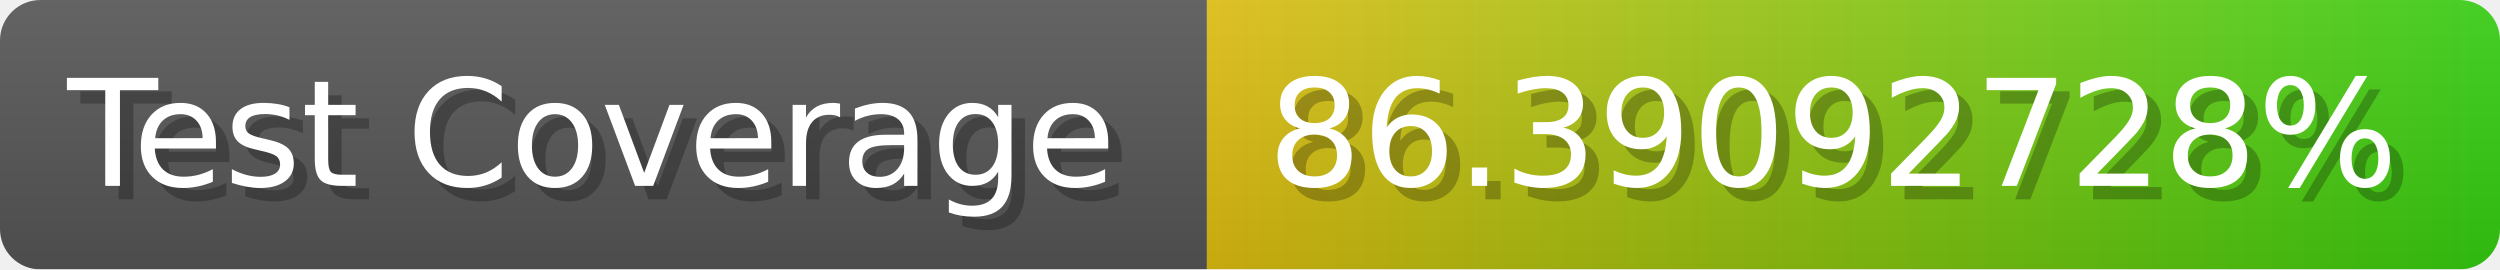
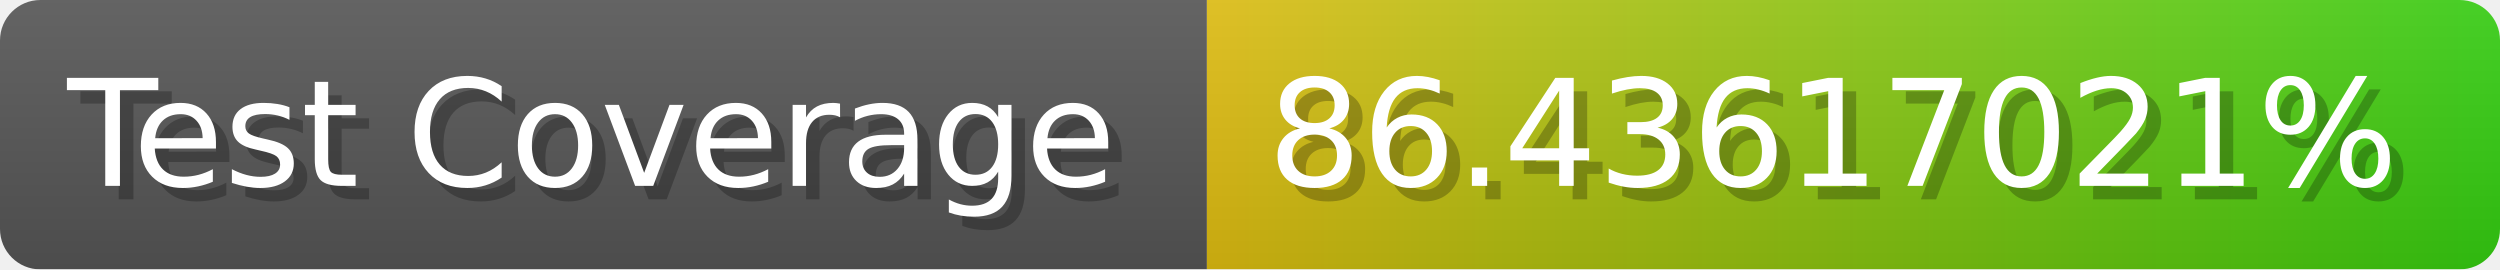
- <svg xmlns="http://www.w3.org/2000/svg" width="185.6" height="20" viewBox="0 0 1856 200" role="img" aria-label="Test Coverage: 86.39092728%">
+ <svg xmlns="http://www.w3.org/2000/svg" width="185.6" height="20" viewBox="0 0 1856 200" role="img" aria-label="Test Coverage: 86.43617021%">
  <linearGradient id="a" x2="0" y2="100%">
    <stop offset="0" stop-opacity=".1" stop-color="#EEE" />
    <stop offset="1" stop-opacity=".1" />
  </linearGradient>
  <mask id="m">
    <rect width="1856" height="200" rx="30" fill="#FFF" />
  </mask>
  <g mask="url(#m)">
    <rect width="896" height="200" fill="#555" />
    <rect width="960" height="200" fill="url(#x)" x="896" />
    <rect width="1856" height="200" fill="url(#a)" />
  </g>
  <g aria-hidden="true" fill="#fff" text-anchor="start" font-family="Verdana,DejaVu Sans,sans-serif" font-size="110">
    <text x="60" y="148" textLength="796" fill="#000" opacity="0.25">Test Coverage</text>
    <text x="50" y="138" textLength="796">Test Coverage</text>
-     <text x="951" y="148" textLength="860" fill="#000" opacity="0.25">86.39092728%</text>
-     <text x="941" y="138" textLength="860">86.39092728%</text>
+     <text x="951" y="148" textLength="860" fill="#000" opacity="0.25">86.43617021%</text>
+     <text x="941" y="138" textLength="860">86.43617021%</text>
  </g>
  <linearGradient id="x" x1="0%" y1="0%" x2="100%" y2="0%">
    <stop offset="0%" style="stop-color:#DB1" />
    <stop offset="100%" style="stop-color:#3C1" />
  </linearGradient>
</svg>
